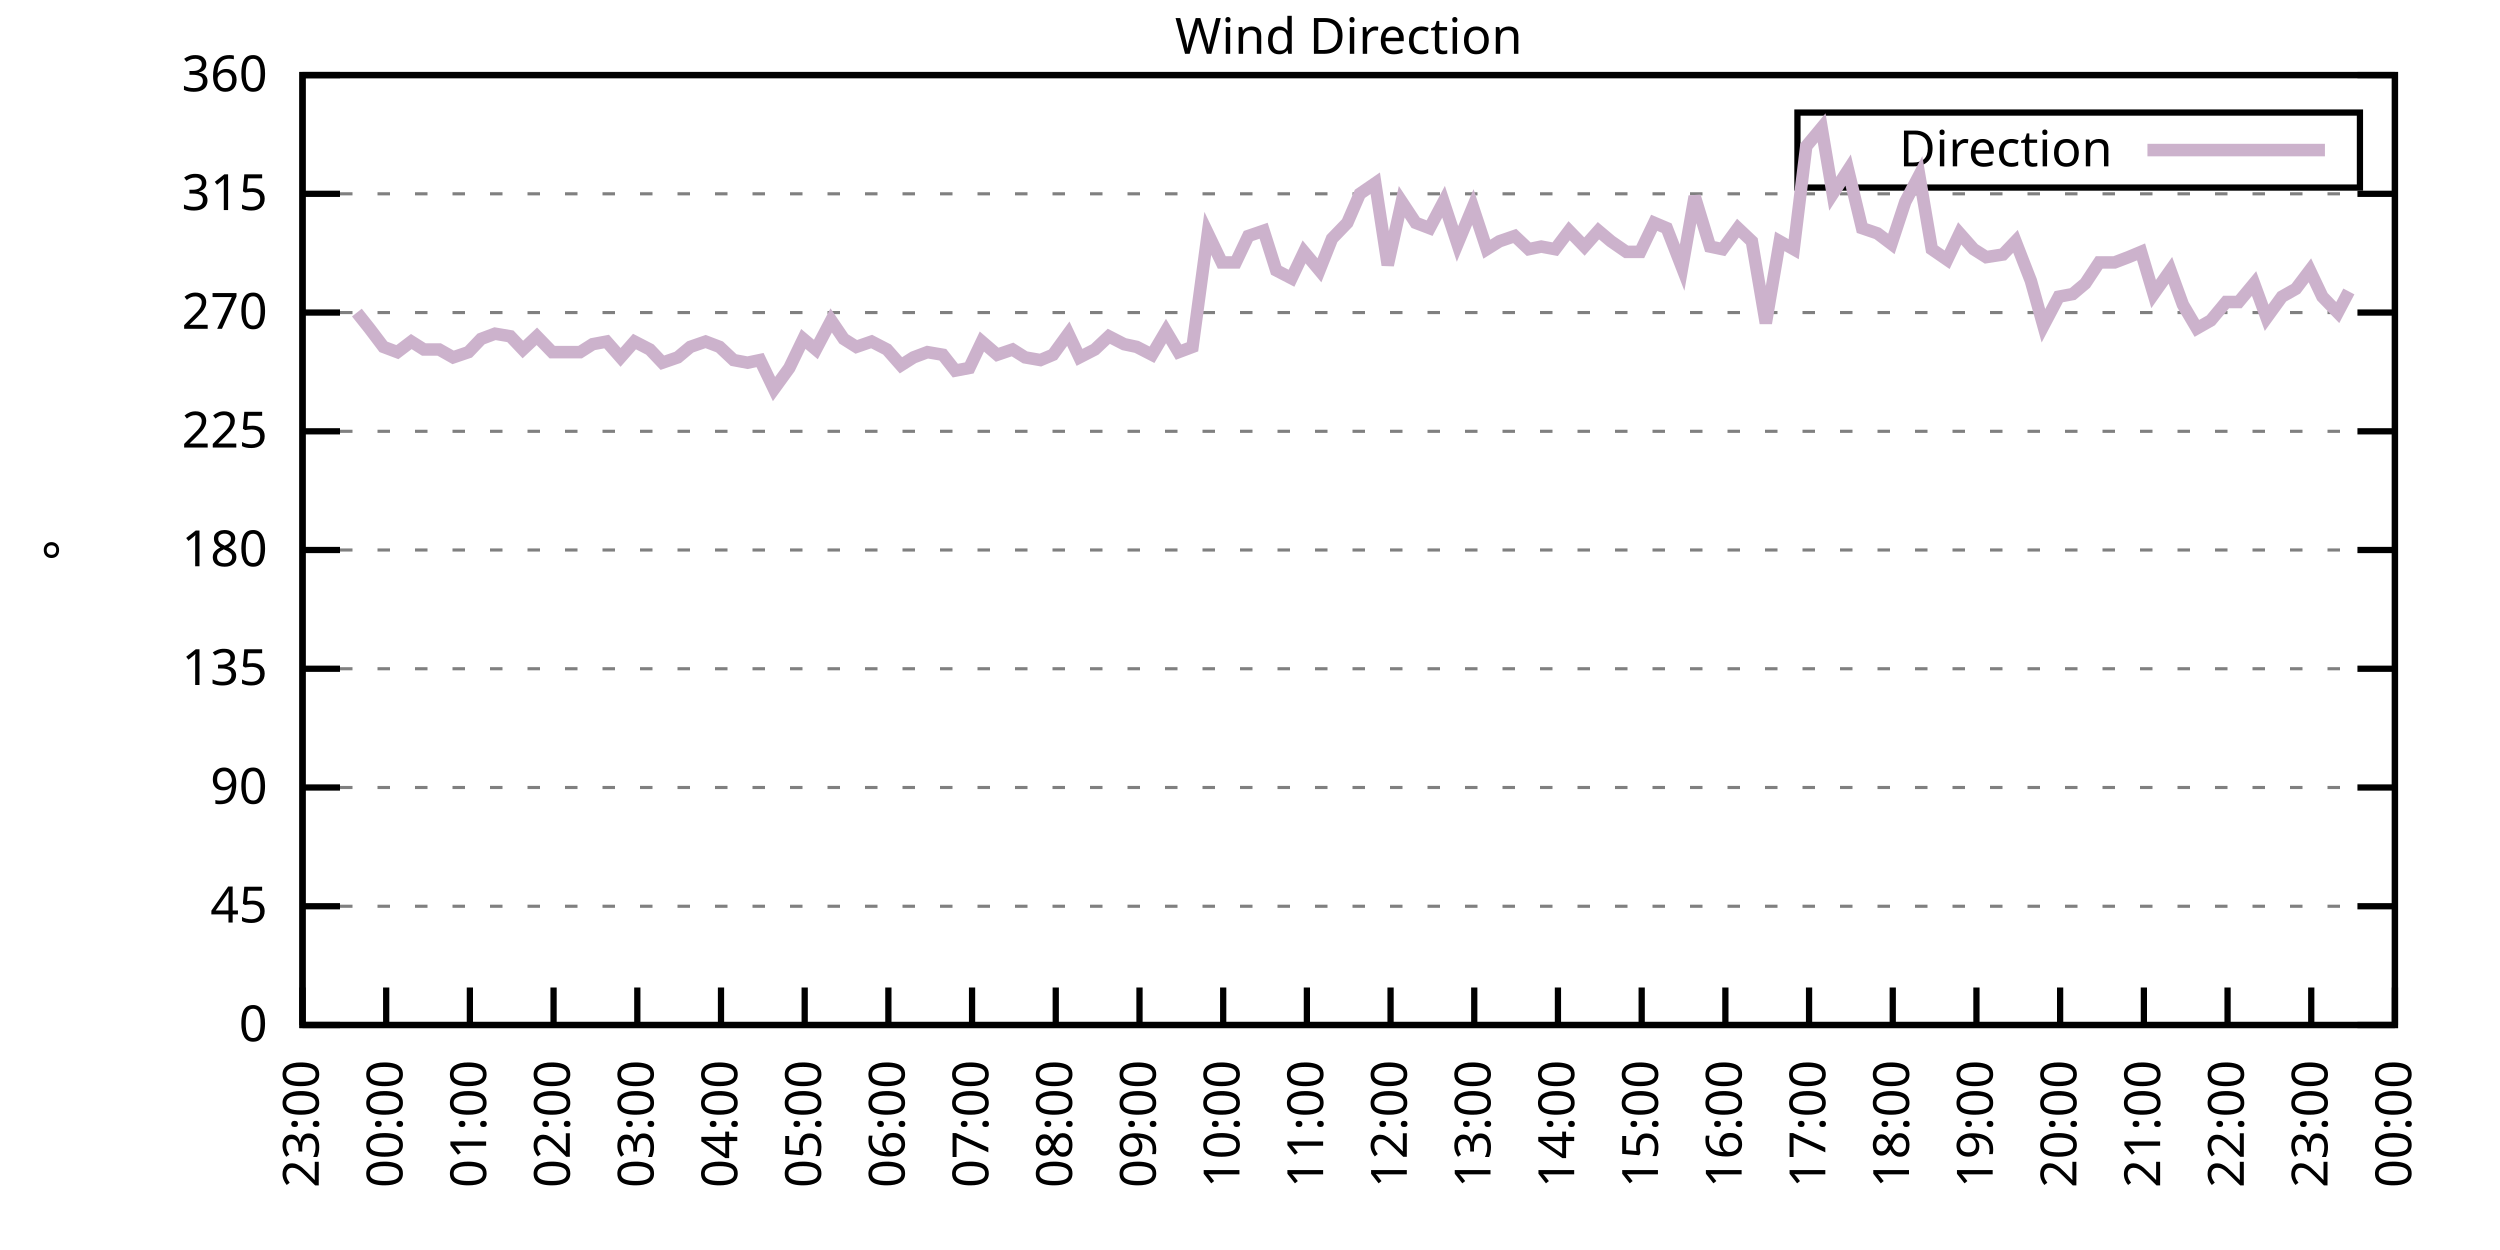
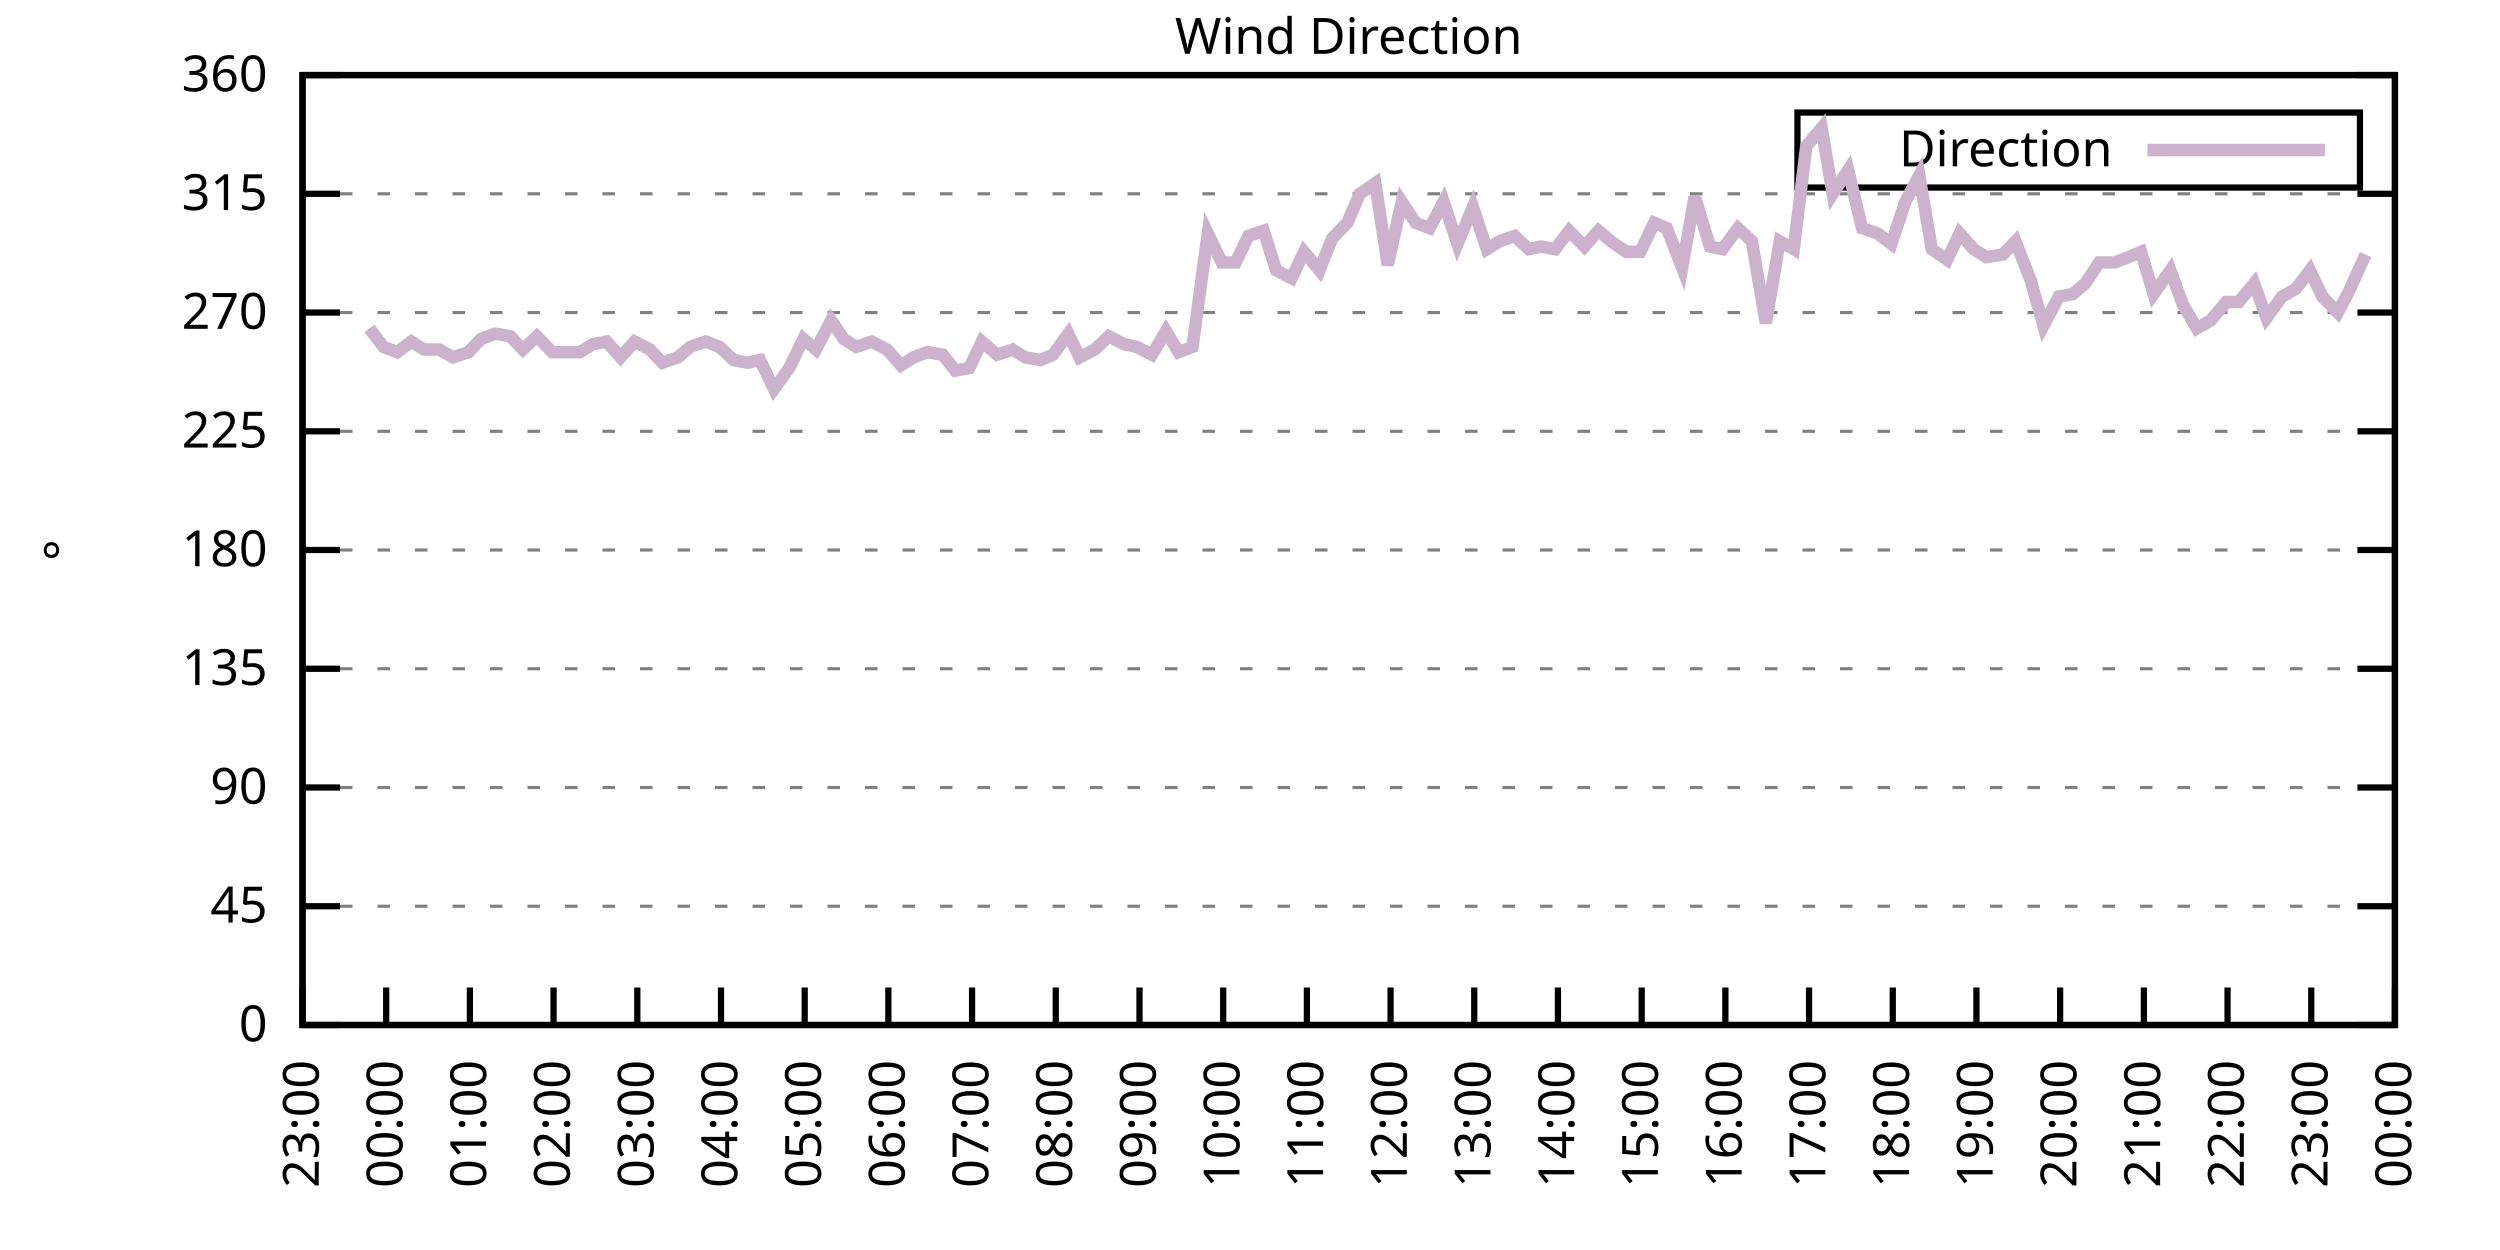
<svg xmlns="http://www.w3.org/2000/svg" xmlns:xlink="http://www.w3.org/1999/xlink" width="400" height="200" viewBox="0 0 400 200">
  <g id="gnuplot_canvas">
    <rect x="0" y="0" width="400" height="200" fill="none" />
    <defs>
      <circle id="gpDot" r="0.5" stroke-width="0.5" stroke="currentColor" />
      <path id="gpPt0" stroke-width="0.333" stroke="currentColor" d="M-1,0 h2 M0,-1 v2" />
      <path id="gpPt1" stroke-width="0.333" stroke="currentColor" d="M-1,-1 L1,1 M1,-1 L-1,1" />
      <path id="gpPt2" stroke-width="0.333" stroke="currentColor" d="M-1,0 L1,0 M0,-1 L0,1 M-1,-1 L1,1 M-1,1 L1,-1" />
      <rect id="gpPt3" stroke-width="0.333" stroke="currentColor" x="-1" y="-1" width="2" height="2" />
      <rect id="gpPt4" stroke-width="0.333" stroke="currentColor" fill="currentColor" x="-1" y="-1" width="2" height="2" />
      <circle id="gpPt5" stroke-width="0.333" stroke="currentColor" cx="0" cy="0" r="1" />
      <use xlink:href="#gpPt5" id="gpPt6" fill="currentColor" stroke="none" />
      <path id="gpPt7" stroke-width="0.333" stroke="currentColor" d="M0,-1.33 L-1.33,0.67 L1.33,0.67 z" />
      <use xlink:href="#gpPt7" id="gpPt8" fill="currentColor" stroke="none" />
      <use xlink:href="#gpPt7" id="gpPt9" stroke="currentColor" transform="rotate(180)" />
      <use xlink:href="#gpPt9" id="gpPt10" fill="currentColor" stroke="none" />
      <use xlink:href="#gpPt3" id="gpPt11" stroke="currentColor" transform="rotate(45)" />
      <use xlink:href="#gpPt11" id="gpPt12" fill="currentColor" stroke="none" />
      <path id="gpPt13" stroke-width="0.333" stroke="currentColor" d="M0,1.330 L1.265,0.411 L0.782,-1.067 L-0.782,-1.076 L-1.265,0.411 z" />
      <use xlink:href="#gpPt13" id="gpPt14" fill="currentColor" stroke="none" />
      <filter id="textbox" filterUnits="objectBoundingBox" x="0" y="0" height="1" width="1">
        <feFlood flood-color="white" flood-opacity="1" result="bgnd" />
        <feComposite in="SourceGraphic" in2="bgnd" operator="atop" />
      </filter>
      <filter id="greybox" filterUnits="objectBoundingBox" x="0" y="0" height="1" width="1">
        <feFlood flood-color="lightgrey" flood-opacity="1" result="grey" />
        <feComposite in="SourceGraphic" in2="grey" operator="atop" />
      </filter>
    </defs>
    <g fill="none" color="white" stroke="currentColor" stroke-width="1.00" stroke-linecap="butt" stroke-linejoin="miter">
</g>
    <g fill="none" color="black" stroke="currentColor" stroke-width="1.00" stroke-linecap="butt" stroke-linejoin="miter">
      <g stroke="none" shape-rendering="crispEdges">
        <polygon fill="rgb(255, 255, 255)" points="48.40,164.00 383.18,164.00 383.18,12.02 48.40,12.02 " />
      </g>
    </g>
    <g fill="none" color="black" stroke="currentColor" stroke-width="1.00" stroke-linecap="butt" stroke-linejoin="miter">
</g>
    <g fill="none" color="black" stroke="black" stroke-width="0.50" stroke-linecap="butt" stroke-linejoin="miter">
</g>
    <g fill="none" color="gray" stroke="currentColor" stroke-width="0.50" stroke-linecap="butt" stroke-linejoin="miter">
      <path stroke="gray" stroke-dasharray="2,4" class="gridline" d="M48.40,164.00 L383.19,164.00  " />
    </g>
    <g fill="none" color="gray" stroke="gray" stroke-width="1.00" stroke-linecap="butt" stroke-linejoin="miter">
</g>
    <g fill="none" color="black" stroke="currentColor" stroke-width="1.00" stroke-linecap="butt" stroke-linejoin="miter">
      <path stroke="black" d="M48.40,164.00 L54.40,164.00 M383.19,164.00 L377.19,164.00  " />
      <g transform="translate(42.80,166.60)" stroke="none" fill="black" font-family="Sans" font-size="8.00" text-anchor="end">
        <text>
          <tspan font-family="Sans"> 0</tspan>
        </text>
      </g>
    </g>
    <g fill="none" color="black" stroke="currentColor" stroke-width="1.00" stroke-linecap="butt" stroke-linejoin="miter">
</g>
    <g fill="none" color="black" stroke="black" stroke-width="0.50" stroke-linecap="butt" stroke-linejoin="miter">
</g>
    <g fill="none" color="gray" stroke="currentColor" stroke-width="0.50" stroke-linecap="butt" stroke-linejoin="miter">
      <path stroke="gray" stroke-dasharray="2,4" class="gridline" d="M48.40,145.00 L383.19,145.00  " />
    </g>
    <g fill="none" color="gray" stroke="gray" stroke-width="1.00" stroke-linecap="butt" stroke-linejoin="miter">
</g>
    <g fill="none" color="black" stroke="currentColor" stroke-width="1.00" stroke-linecap="butt" stroke-linejoin="miter">
      <path stroke="black" d="M48.40,145.00 L54.40,145.00 M383.19,145.00 L377.19,145.00  " />
      <g transform="translate(42.80,147.60)" stroke="none" fill="black" font-family="Sans" font-size="8.00" text-anchor="end">
        <text>
          <tspan font-family="Sans"> 45</tspan>
        </text>
      </g>
    </g>
    <g fill="none" color="black" stroke="currentColor" stroke-width="1.00" stroke-linecap="butt" stroke-linejoin="miter">
</g>
    <g fill="none" color="black" stroke="black" stroke-width="0.50" stroke-linecap="butt" stroke-linejoin="miter">
</g>
    <g fill="none" color="gray" stroke="currentColor" stroke-width="0.50" stroke-linecap="butt" stroke-linejoin="miter">
      <path stroke="gray" stroke-dasharray="2,4" class="gridline" d="M48.40,126.00 L383.19,126.00  " />
    </g>
    <g fill="none" color="gray" stroke="gray" stroke-width="1.00" stroke-linecap="butt" stroke-linejoin="miter">
</g>
    <g fill="none" color="black" stroke="currentColor" stroke-width="1.00" stroke-linecap="butt" stroke-linejoin="miter">
      <path stroke="black" d="M48.40,126.00 L54.40,126.00 M383.19,126.00 L377.19,126.00  " />
      <g transform="translate(42.80,128.60)" stroke="none" fill="black" font-family="Sans" font-size="8.00" text-anchor="end">
        <text>
          <tspan font-family="Sans"> 90</tspan>
        </text>
      </g>
    </g>
    <g fill="none" color="black" stroke="currentColor" stroke-width="1.00" stroke-linecap="butt" stroke-linejoin="miter">
</g>
    <g fill="none" color="black" stroke="black" stroke-width="0.50" stroke-linecap="butt" stroke-linejoin="miter">
</g>
    <g fill="none" color="gray" stroke="currentColor" stroke-width="0.50" stroke-linecap="butt" stroke-linejoin="miter">
      <path stroke="gray" stroke-dasharray="2,4" class="gridline" d="M48.40,107.00 L383.19,107.00  " />
    </g>
    <g fill="none" color="gray" stroke="gray" stroke-width="1.00" stroke-linecap="butt" stroke-linejoin="miter">
</g>
    <g fill="none" color="black" stroke="currentColor" stroke-width="1.00" stroke-linecap="butt" stroke-linejoin="miter">
      <path stroke="black" d="M48.40,107.00 L54.40,107.00 M383.19,107.00 L377.19,107.00  " />
      <g transform="translate(42.80,109.60)" stroke="none" fill="black" font-family="Sans" font-size="8.00" text-anchor="end">
        <text>
          <tspan font-family="Sans"> 135</tspan>
        </text>
      </g>
    </g>
    <g fill="none" color="black" stroke="currentColor" stroke-width="1.00" stroke-linecap="butt" stroke-linejoin="miter">
</g>
    <g fill="none" color="black" stroke="black" stroke-width="0.50" stroke-linecap="butt" stroke-linejoin="miter">
</g>
    <g fill="none" color="gray" stroke="currentColor" stroke-width="0.50" stroke-linecap="butt" stroke-linejoin="miter">
      <path stroke="gray" stroke-dasharray="2,4" class="gridline" d="M48.40,88.00 L383.19,88.00  " />
    </g>
    <g fill="none" color="gray" stroke="gray" stroke-width="1.00" stroke-linecap="butt" stroke-linejoin="miter">
</g>
    <g fill="none" color="black" stroke="currentColor" stroke-width="1.00" stroke-linecap="butt" stroke-linejoin="miter">
      <path stroke="black" d="M48.40,88.00 L54.40,88.00 M383.19,88.00 L377.19,88.00  " />
      <g transform="translate(42.80,90.60)" stroke="none" fill="black" font-family="Sans" font-size="8.00" text-anchor="end">
        <text>
          <tspan font-family="Sans"> 180</tspan>
        </text>
      </g>
    </g>
    <g fill="none" color="black" stroke="currentColor" stroke-width="1.00" stroke-linecap="butt" stroke-linejoin="miter">
</g>
    <g fill="none" color="black" stroke="black" stroke-width="0.50" stroke-linecap="butt" stroke-linejoin="miter">
</g>
    <g fill="none" color="gray" stroke="currentColor" stroke-width="0.50" stroke-linecap="butt" stroke-linejoin="miter">
      <path stroke="gray" stroke-dasharray="2,4" class="gridline" d="M48.40,69.01 L383.19,69.01  " />
    </g>
    <g fill="none" color="gray" stroke="gray" stroke-width="1.00" stroke-linecap="butt" stroke-linejoin="miter">
</g>
    <g fill="none" color="black" stroke="currentColor" stroke-width="1.00" stroke-linecap="butt" stroke-linejoin="miter">
      <path stroke="black" d="M48.40,69.01 L54.40,69.01 M383.19,69.01 L377.19,69.01  " />
      <g transform="translate(42.80,71.61)" stroke="none" fill="black" font-family="Sans" font-size="8.00" text-anchor="end">
        <text>
          <tspan font-family="Sans"> 225</tspan>
        </text>
      </g>
    </g>
    <g fill="none" color="black" stroke="currentColor" stroke-width="1.00" stroke-linecap="butt" stroke-linejoin="miter">
</g>
    <g fill="none" color="black" stroke="black" stroke-width="0.50" stroke-linecap="butt" stroke-linejoin="miter">
</g>
    <g fill="none" color="gray" stroke="currentColor" stroke-width="0.50" stroke-linecap="butt" stroke-linejoin="miter">
      <path stroke="gray" stroke-dasharray="2,4" class="gridline" d="M48.40,50.01 L383.19,50.01  " />
    </g>
    <g fill="none" color="gray" stroke="gray" stroke-width="1.00" stroke-linecap="butt" stroke-linejoin="miter">
</g>
    <g fill="none" color="black" stroke="currentColor" stroke-width="1.00" stroke-linecap="butt" stroke-linejoin="miter">
      <path stroke="black" d="M48.40,50.01 L54.40,50.01 M383.19,50.01 L377.19,50.01  " />
      <g transform="translate(42.80,52.61)" stroke="none" fill="black" font-family="Sans" font-size="8.00" text-anchor="end">
        <text>
          <tspan font-family="Sans"> 270</tspan>
        </text>
      </g>
    </g>
    <g fill="none" color="black" stroke="currentColor" stroke-width="1.00" stroke-linecap="butt" stroke-linejoin="miter">
</g>
    <g fill="none" color="black" stroke="black" stroke-width="0.50" stroke-linecap="butt" stroke-linejoin="miter">
</g>
    <g fill="none" color="gray" stroke="currentColor" stroke-width="0.50" stroke-linecap="butt" stroke-linejoin="miter">
      <path stroke="gray" stroke-dasharray="2,4" class="gridline" d="M48.40,31.01 L383.19,31.01  " />
    </g>
    <g fill="none" color="gray" stroke="gray" stroke-width="1.00" stroke-linecap="butt" stroke-linejoin="miter">
</g>
    <g fill="none" color="black" stroke="currentColor" stroke-width="1.00" stroke-linecap="butt" stroke-linejoin="miter">
      <path stroke="black" d="M48.40,31.01 L54.40,31.01 M383.19,31.01 L377.19,31.01  " />
      <g transform="translate(42.80,33.61)" stroke="none" fill="black" font-family="Sans" font-size="8.00" text-anchor="end">
        <text>
          <tspan font-family="Sans"> 315</tspan>
        </text>
      </g>
    </g>
    <g fill="none" color="black" stroke="currentColor" stroke-width="1.00" stroke-linecap="butt" stroke-linejoin="miter">
</g>
    <g fill="none" color="black" stroke="black" stroke-width="0.50" stroke-linecap="butt" stroke-linejoin="miter">
</g>
    <g fill="none" color="gray" stroke="currentColor" stroke-width="0.50" stroke-linecap="butt" stroke-linejoin="miter">
      <path stroke="gray" stroke-dasharray="2,4" class="gridline" d="M48.40,12.01 L383.19,12.01  " />
    </g>
    <g fill="none" color="gray" stroke="gray" stroke-width="1.00" stroke-linecap="butt" stroke-linejoin="miter">
</g>
    <g fill="none" color="black" stroke="currentColor" stroke-width="1.00" stroke-linecap="butt" stroke-linejoin="miter">
      <path stroke="black" d="M48.40,12.01 L54.40,12.01 M383.19,12.01 L377.19,12.01  " />
      <g transform="translate(42.80,14.61)" stroke="none" fill="black" font-family="Sans" font-size="8.00" text-anchor="end">
        <text>
          <tspan font-family="Sans"> 360</tspan>
        </text>
      </g>
    </g>
    <g fill="none" color="black" stroke="currentColor" stroke-width="1.00" stroke-linecap="butt" stroke-linejoin="miter">
      <path stroke="black" d="M48.40,164.00 L48.40,158.00  " />
      <g transform="translate(51.00,169.60) rotate(270.00)" stroke="none" fill="black" font-family="Sans" font-size="8.00" text-anchor="end">
        <text>
          <tspan font-family="Sans">23:00</tspan>
        </text>
      </g>
    </g>
    <g fill="none" color="black" stroke="currentColor" stroke-width="1.00" stroke-linecap="butt" stroke-linejoin="miter">
      <path stroke="black" d="M61.79,164.00 L61.79,158.00  " />
      <g transform="translate(64.39,169.60) rotate(270.00)" stroke="none" fill="black" font-family="Sans" font-size="8.00" text-anchor="end">
        <text>
          <tspan font-family="Sans">00:00</tspan>
        </text>
      </g>
    </g>
    <g fill="none" color="black" stroke="currentColor" stroke-width="1.00" stroke-linecap="butt" stroke-linejoin="miter">
      <path stroke="black" d="M75.18,164.00 L75.18,158.00  " />
      <g transform="translate(77.78,169.60) rotate(270.00)" stroke="none" fill="black" font-family="Sans" font-size="8.00" text-anchor="end">
        <text>
          <tspan font-family="Sans">01:00</tspan>
        </text>
      </g>
    </g>
    <g fill="none" color="black" stroke="currentColor" stroke-width="1.00" stroke-linecap="butt" stroke-linejoin="miter">
      <path stroke="black" d="M88.57,164.00 L88.57,158.00  " />
      <g transform="translate(91.17,169.60) rotate(270.00)" stroke="none" fill="black" font-family="Sans" font-size="8.00" text-anchor="end">
        <text>
          <tspan font-family="Sans">02:00</tspan>
        </text>
      </g>
    </g>
    <g fill="none" color="black" stroke="currentColor" stroke-width="1.00" stroke-linecap="butt" stroke-linejoin="miter">
      <path stroke="black" d="M101.97,164.00 L101.97,158.00  " />
      <g transform="translate(104.57,169.60) rotate(270.00)" stroke="none" fill="black" font-family="Sans" font-size="8.00" text-anchor="end">
        <text>
          <tspan font-family="Sans">03:00</tspan>
        </text>
      </g>
    </g>
    <g fill="none" color="black" stroke="currentColor" stroke-width="1.00" stroke-linecap="butt" stroke-linejoin="miter">
      <path stroke="black" d="M115.36,164.00 L115.36,158.00  " />
      <g transform="translate(117.96,169.60) rotate(270.00)" stroke="none" fill="black" font-family="Sans" font-size="8.00" text-anchor="end">
        <text>
          <tspan font-family="Sans">04:00</tspan>
        </text>
      </g>
    </g>
    <g fill="none" color="black" stroke="currentColor" stroke-width="1.00" stroke-linecap="butt" stroke-linejoin="miter">
      <path stroke="black" d="M128.75,164.00 L128.75,158.00  " />
      <g transform="translate(131.35,169.60) rotate(270.00)" stroke="none" fill="black" font-family="Sans" font-size="8.00" text-anchor="end">
        <text>
          <tspan font-family="Sans">05:00</tspan>
        </text>
      </g>
    </g>
    <g fill="none" color="black" stroke="currentColor" stroke-width="1.00" stroke-linecap="butt" stroke-linejoin="miter">
      <path stroke="black" d="M142.14,164.00 L142.14,158.00  " />
      <g transform="translate(144.74,169.60) rotate(270.00)" stroke="none" fill="black" font-family="Sans" font-size="8.00" text-anchor="end">
        <text>
          <tspan font-family="Sans">06:00</tspan>
        </text>
      </g>
    </g>
    <g fill="none" color="black" stroke="currentColor" stroke-width="1.00" stroke-linecap="butt" stroke-linejoin="miter">
      <path stroke="black" d="M155.53,164.00 L155.53,158.00  " />
      <g transform="translate(158.13,169.60) rotate(270.00)" stroke="none" fill="black" font-family="Sans" font-size="8.00" text-anchor="end">
        <text>
          <tspan font-family="Sans">07:00</tspan>
        </text>
      </g>
    </g>
    <g fill="none" color="black" stroke="currentColor" stroke-width="1.00" stroke-linecap="butt" stroke-linejoin="miter">
      <path stroke="black" d="M168.92,164.00 L168.92,158.00  " />
      <g transform="translate(171.52,169.60) rotate(270.00)" stroke="none" fill="black" font-family="Sans" font-size="8.00" text-anchor="end">
        <text>
          <tspan font-family="Sans">08:00</tspan>
        </text>
      </g>
    </g>
    <g fill="none" color="black" stroke="currentColor" stroke-width="1.00" stroke-linecap="butt" stroke-linejoin="miter">
      <path stroke="black" d="M182.32,164.00 L182.32,158.00  " />
      <g transform="translate(184.92,169.60) rotate(270.00)" stroke="none" fill="black" font-family="Sans" font-size="8.00" text-anchor="end">
        <text>
          <tspan font-family="Sans">09:00</tspan>
        </text>
      </g>
    </g>
    <g fill="none" color="black" stroke="currentColor" stroke-width="1.00" stroke-linecap="butt" stroke-linejoin="miter">
      <path stroke="black" d="M195.71,164.00 L195.71,158.00  " />
      <g transform="translate(198.31,169.60) rotate(270.00)" stroke="none" fill="black" font-family="Sans" font-size="8.00" text-anchor="end">
        <text>
          <tspan font-family="Sans">10:00</tspan>
        </text>
      </g>
    </g>
    <g fill="none" color="black" stroke="currentColor" stroke-width="1.00" stroke-linecap="butt" stroke-linejoin="miter">
      <path stroke="black" d="M209.10,164.00 L209.10,158.00  " />
      <g transform="translate(211.70,169.60) rotate(270.00)" stroke="none" fill="black" font-family="Sans" font-size="8.00" text-anchor="end">
        <text>
          <tspan font-family="Sans">11:00</tspan>
        </text>
      </g>
    </g>
    <g fill="none" color="black" stroke="currentColor" stroke-width="1.00" stroke-linecap="butt" stroke-linejoin="miter">
      <path stroke="black" d="M222.49,164.00 L222.49,158.00  " />
      <g transform="translate(225.09,169.60) rotate(270.00)" stroke="none" fill="black" font-family="Sans" font-size="8.00" text-anchor="end">
        <text>
          <tspan font-family="Sans">12:00</tspan>
        </text>
      </g>
    </g>
    <g fill="none" color="black" stroke="currentColor" stroke-width="1.00" stroke-linecap="butt" stroke-linejoin="miter">
      <path stroke="black" d="M235.88,164.00 L235.88,158.00  " />
      <g transform="translate(238.48,169.60) rotate(270.00)" stroke="none" fill="black" font-family="Sans" font-size="8.00" text-anchor="end">
        <text>
          <tspan font-family="Sans">13:00</tspan>
        </text>
      </g>
    </g>
    <g fill="none" color="black" stroke="currentColor" stroke-width="1.00" stroke-linecap="butt" stroke-linejoin="miter">
      <path stroke="black" d="M249.27,164.00 L249.27,158.00  " />
      <g transform="translate(251.87,169.60) rotate(270.00)" stroke="none" fill="black" font-family="Sans" font-size="8.00" text-anchor="end">
        <text>
          <tspan font-family="Sans">14:00</tspan>
        </text>
      </g>
    </g>
    <g fill="none" color="black" stroke="currentColor" stroke-width="1.00" stroke-linecap="butt" stroke-linejoin="miter">
      <path stroke="black" d="M262.67,164.00 L262.67,158.00  " />
      <g transform="translate(265.27,169.60) rotate(270.00)" stroke="none" fill="black" font-family="Sans" font-size="8.00" text-anchor="end">
        <text>
          <tspan font-family="Sans">15:00</tspan>
        </text>
      </g>
    </g>
    <g fill="none" color="black" stroke="currentColor" stroke-width="1.00" stroke-linecap="butt" stroke-linejoin="miter">
      <path stroke="black" d="M276.06,164.00 L276.06,158.00  " />
      <g transform="translate(278.66,169.60) rotate(270.00)" stroke="none" fill="black" font-family="Sans" font-size="8.00" text-anchor="end">
        <text>
          <tspan font-family="Sans">16:00</tspan>
        </text>
      </g>
    </g>
    <g fill="none" color="black" stroke="currentColor" stroke-width="1.00" stroke-linecap="butt" stroke-linejoin="miter">
      <path stroke="black" d="M289.45,164.00 L289.45,158.00  " />
      <g transform="translate(292.05,169.60) rotate(270.00)" stroke="none" fill="black" font-family="Sans" font-size="8.00" text-anchor="end">
        <text>
          <tspan font-family="Sans">17:00</tspan>
        </text>
      </g>
    </g>
    <g fill="none" color="black" stroke="currentColor" stroke-width="1.00" stroke-linecap="butt" stroke-linejoin="miter">
      <path stroke="black" d="M302.84,164.00 L302.84,158.00  " />
      <g transform="translate(305.44,169.60) rotate(270.00)" stroke="none" fill="black" font-family="Sans" font-size="8.00" text-anchor="end">
        <text>
          <tspan font-family="Sans">18:00</tspan>
        </text>
      </g>
    </g>
    <g fill="none" color="black" stroke="currentColor" stroke-width="1.00" stroke-linecap="butt" stroke-linejoin="miter">
      <path stroke="black" d="M316.23,164.00 L316.23,158.00  " />
      <g transform="translate(318.83,169.60) rotate(270.00)" stroke="none" fill="black" font-family="Sans" font-size="8.00" text-anchor="end">
        <text>
          <tspan font-family="Sans">19:00</tspan>
        </text>
      </g>
    </g>
    <g fill="none" color="black" stroke="currentColor" stroke-width="1.00" stroke-linecap="butt" stroke-linejoin="miter">
      <path stroke="black" d="M329.62,164.00 L329.62,158.00  " />
      <g transform="translate(332.22,169.60) rotate(270.00)" stroke="none" fill="black" font-family="Sans" font-size="8.00" text-anchor="end">
        <text>
          <tspan font-family="Sans">20:00</tspan>
        </text>
      </g>
    </g>
    <g fill="none" color="black" stroke="currentColor" stroke-width="1.00" stroke-linecap="butt" stroke-linejoin="miter">
      <path stroke="black" d="M343.02,164.00 L343.02,158.00  " />
      <g transform="translate(345.62,169.60) rotate(270.00)" stroke="none" fill="black" font-family="Sans" font-size="8.00" text-anchor="end">
        <text>
          <tspan font-family="Sans">21:00</tspan>
        </text>
      </g>
    </g>
    <g fill="none" color="black" stroke="currentColor" stroke-width="1.00" stroke-linecap="butt" stroke-linejoin="miter">
      <path stroke="black" d="M356.41,164.00 L356.41,158.00  " />
      <g transform="translate(359.01,169.60) rotate(270.00)" stroke="none" fill="black" font-family="Sans" font-size="8.00" text-anchor="end">
        <text>
          <tspan font-family="Sans">22:00</tspan>
        </text>
      </g>
    </g>
    <g fill="none" color="black" stroke="currentColor" stroke-width="1.00" stroke-linecap="butt" stroke-linejoin="miter">
      <path stroke="black" d="M369.80,164.00 L369.80,158.00  " />
      <g transform="translate(372.40,169.60) rotate(270.00)" stroke="none" fill="black" font-family="Sans" font-size="8.00" text-anchor="end">
        <text>
          <tspan font-family="Sans">23:00</tspan>
        </text>
      </g>
    </g>
    <g fill="none" color="black" stroke="currentColor" stroke-width="1.00" stroke-linecap="butt" stroke-linejoin="miter">
      <path stroke="black" d="M383.19,164.00 L383.19,158.00  " />
      <g transform="translate(385.79,169.60) rotate(270.00)" stroke="none" fill="black" font-family="Sans" font-size="8.00" text-anchor="end">
        <text>
          <tspan font-family="Sans">00:00</tspan>
        </text>
      </g>
    </g>
    <g fill="none" color="black" stroke="currentColor" stroke-width="1.00" stroke-linecap="butt" stroke-linejoin="miter">
</g>
    <g fill="none" color="black" stroke="currentColor" stroke-width="1.00" stroke-linecap="butt" stroke-linejoin="miter">
      <path stroke="black" d="M48.40,12.01 L48.40,164.00 L383.19,164.00 L383.19,12.01 L48.40,12.01 Z  " />
    </g>
    <g fill="none" color="black" stroke="currentColor" stroke-width="1.00" stroke-linecap="butt" stroke-linejoin="miter">
</g>
    <g fill="none" color="black" stroke="currentColor" stroke-width="1.00" stroke-linecap="butt" stroke-linejoin="miter">
      <path stroke="black" d="M287.59,30.01 L287.59,18.01 L377.59,18.01 L377.59,30.01 L287.59,30.01 Z  " />
    </g>
    <g id="Wind_direction_plot_1">
      <g fill="none" color="white" stroke="black" stroke-width="2.00" stroke-linecap="butt" stroke-linejoin="miter">
</g>
      <g fill="none" color="black" stroke="currentColor" stroke-width="2.00" stroke-linecap="butt" stroke-linejoin="miter">
        <g transform="translate(337.99,26.61)" stroke="none" fill="black" font-family="Sans" font-size="8.00" text-anchor="end">
          <text>
            <tspan font-family="Sans">Direction</tspan>
          </text>
        </g>
      </g>
      <g fill="none" color="black" stroke="currentColor" stroke-width="2.00" stroke-linecap="butt" stroke-linejoin="miter">
-         <path stroke="rgb(204, 178, 204)" d="M343.59,24.01 L371.99,24.01 M57.10,50.01 L59.11,52.54 L61.35,55.50 L63.58,56.34 L65.81,54.65 L67.82,55.92   L70.27,55.92 L72.50,57.18 L74.96,56.34 L76.97,54.23 L79.20,53.39 L81.66,53.81 L83.66,55.92 L85.90,53.81   L88.35,56.34 L90.14,56.34 L92.82,56.34 L94.82,55.07 L97.06,54.65 L99.29,57.18 L101.52,54.65 L103.98,55.92   L105.98,58.03 L108.44,57.18 L110.45,55.50 L112.90,54.65 L115.13,55.50 L117.37,57.61 L119.60,58.03 L121.61,57.61   L123.84,62.25 L126.29,58.87 L128.53,54.23 L130.54,55.92 L132.99,51.27 L135.00,54.23 L137.01,55.50 L139.46,54.65   L141.92,55.92 L144.15,58.45 L146.16,57.18 L148.39,56.34 L150.85,56.76 L152.85,59.30 L155.09,58.87 L157.10,54.65   L159.55,56.76 L162.01,55.92 L164.01,57.18 L166.47,57.61 L168.48,56.76 L170.93,53.39 L172.72,57.18 L175.17,55.92   L177.41,53.81 L179.86,55.07 L181.87,55.50 L184.32,56.76 L186.56,52.96 L188.57,56.34 L190.80,55.50 L193.25,37.34   L195.48,41.99 L197.72,41.99 L199.73,37.76 L202.18,36.92 L204.19,43.25 L206.64,44.52 L208.65,40.30 L211.11,43.25   L213.12,38.19 L215.57,35.65 L217.58,31.01 L220.04,29.32 L222.04,42.41 L224.28,32.28 L226.51,35.65 L228.74,36.50   L230.97,32.28 L233.20,39.03 L235.66,33.12 L237.89,39.87 L239.90,38.61 L242.36,37.76 L244.59,39.87 L246.60,39.45   L248.83,39.87 L251.06,36.92 L253.51,39.45 L255.75,36.92 L257.76,38.61 L260.21,40.30 L262.44,40.30 L264.67,35.65   L266.68,36.50 L269.14,42.83 L271.15,31.43 L273.60,39.45 L275.61,39.87 L278.07,36.50 L280.30,38.61 L282.53,51.70   L284.76,38.61 L286.99,39.87 L289.00,23.41 L291.46,20.45 L293.24,31.01 L295.70,27.21 L297.93,36.50 L300.39,37.34   L302.62,39.03 L304.85,32.28 L307.08,28.05 L309.09,39.87 L311.54,41.56 L313.55,37.34 L315.79,39.87 L317.79,41.14   L320.47,40.72 L322.48,38.61 L324.94,44.94 L326.95,52.12 L329.40,47.47 L331.63,47.05 L333.64,45.36 L335.87,41.99   L338.33,41.99 L340.56,41.14 L342.57,40.30 L344.58,47.05 L347.26,43.25 L349.26,48.74 L351.50,52.54 L353.73,51.27   L356.18,48.32 L358.19,48.32 L360.65,45.36 L362.66,50.85 L365.11,47.47 L367.34,46.21 L369.58,43.25 L371.58,47.47   L374.04,50.01 L375.82,46.63  " />
+         <path stroke="rgb(204, 178, 204)" d="M343.59,24.01 L371.99,24.01 M59.11,52.54 L61.35,55.50 L63.58,56.34 L65.81,54.65 L67.82,55.92 L70.27,55.92   L72.50,57.18 L74.96,56.34 L76.97,54.23 L79.20,53.39 L81.66,53.81 L83.66,55.92 L85.90,53.81 L88.35,56.34   L90.14,56.34 L92.82,56.34 L94.82,55.07 L97.06,54.65 L99.29,57.18 L101.52,54.65 L103.98,55.92 L105.98,58.03   L108.44,57.18 L110.45,55.50 L112.90,54.65 L115.13,55.50 L117.37,57.61 L119.60,58.03 L121.61,57.61 L123.84,62.25   L126.29,58.87 L128.53,54.23 L130.54,55.92 L132.99,51.27 L135.00,54.23 L137.01,55.50 L139.46,54.65 L141.92,55.92   L144.15,58.45 L146.16,57.18 L148.39,56.34 L150.85,56.76 L152.85,59.30 L155.09,58.87 L157.10,54.65 L159.55,56.76   L162.01,55.92 L164.01,57.18 L166.47,57.61 L168.48,56.76 L170.93,53.39 L172.72,57.18 L175.17,55.92 L177.41,53.81   L179.86,55.07 L181.87,55.50 L184.32,56.76 L186.56,52.96 L188.57,56.34 L190.80,55.50 L193.25,37.34 L195.48,41.99   L197.72,41.99 L199.73,37.76 L202.18,36.92 L204.19,43.25 L206.64,44.52 L208.65,40.30 L211.11,43.25 L213.12,38.19   L215.57,35.65 L217.58,31.01 L220.04,29.32 L222.04,42.41 L224.28,32.28 L226.51,35.65 L228.74,36.50 L230.97,32.28   L233.20,39.03 L235.66,33.12 L237.89,39.87 L239.90,38.61 L242.36,37.76 L244.59,39.87 L246.60,39.45 L248.83,39.87   L251.06,36.92 L253.51,39.45 L255.75,36.92 L257.76,38.61 L260.21,40.30 L262.44,40.30 L264.67,35.65 L266.68,36.50   L269.14,42.83 L271.15,31.43 L273.60,39.45 L275.61,39.87 L278.07,36.50 L280.30,38.61 L282.53,51.70 L284.76,38.61   L286.99,39.87 L289.00,23.41 L291.46,20.45 L293.24,31.01 L295.70,27.21 L297.93,36.50 L300.39,37.34 L302.62,39.03   L304.85,32.28 L307.08,28.05 L309.09,39.87 L311.54,41.56 L313.55,37.34 L315.79,39.87 L317.79,41.14 L320.47,40.72   L322.48,38.61 L324.94,44.94 L326.95,52.12 L329.40,47.47 L331.63,47.05 L333.64,45.36 L335.87,41.99 L338.33,41.99   L340.56,41.14 L342.57,40.30 L344.58,47.05 L347.26,43.25 L349.26,48.74 L351.50,52.54 L353.73,51.27 L356.18,48.32   L358.19,48.32 L360.65,45.36 L362.66,50.85 L365.11,47.47 L367.34,46.21 L369.58,43.25 L371.58,47.47 L374.04,50.01   L375.82,46.63 L378.50,40.72  " />
      </g>
    </g>
    <g fill="none" color="black" stroke="currentColor" stroke-width="2.00" stroke-linecap="butt" stroke-linejoin="miter">
</g>
    <g fill="none" color="black" stroke="black" stroke-width="1.00" stroke-linecap="butt" stroke-linejoin="miter">
</g>
    <g fill="none" color="black" stroke="currentColor" stroke-width="1.00" stroke-linecap="butt" stroke-linejoin="miter">
      <path stroke="black" d="M48.40,12.01 L48.40,164.00 L383.19,164.00 L383.19,12.01 L48.40,12.01 Z  " />
      <g transform="translate(12.80,88.01) rotate(270.00)" stroke="none" fill="black" font-family="Sans" font-size="8.00" text-anchor="middle">
        <text>
          <tspan font-family="Sans">°</tspan>
        </text>
      </g>
    </g>
    <g fill="none" color="black" stroke="currentColor" stroke-width="1.00" stroke-linecap="butt" stroke-linejoin="miter">
</g>
    <g fill="none" color="black" stroke="currentColor" stroke-width="1.00" stroke-linecap="butt" stroke-linejoin="miter">
      <g transform="translate(215.79,8.61)" stroke="none" fill="black" font-family="Sans" font-size="8.00" text-anchor="middle">
        <text>
          <tspan font-family="Sans">Wind Direction</tspan>
        </text>
      </g>
    </g>
    <g fill="none" color="black" stroke="currentColor" stroke-width="1.00" stroke-linecap="butt" stroke-linejoin="miter">
</g>
  </g>
</svg>
